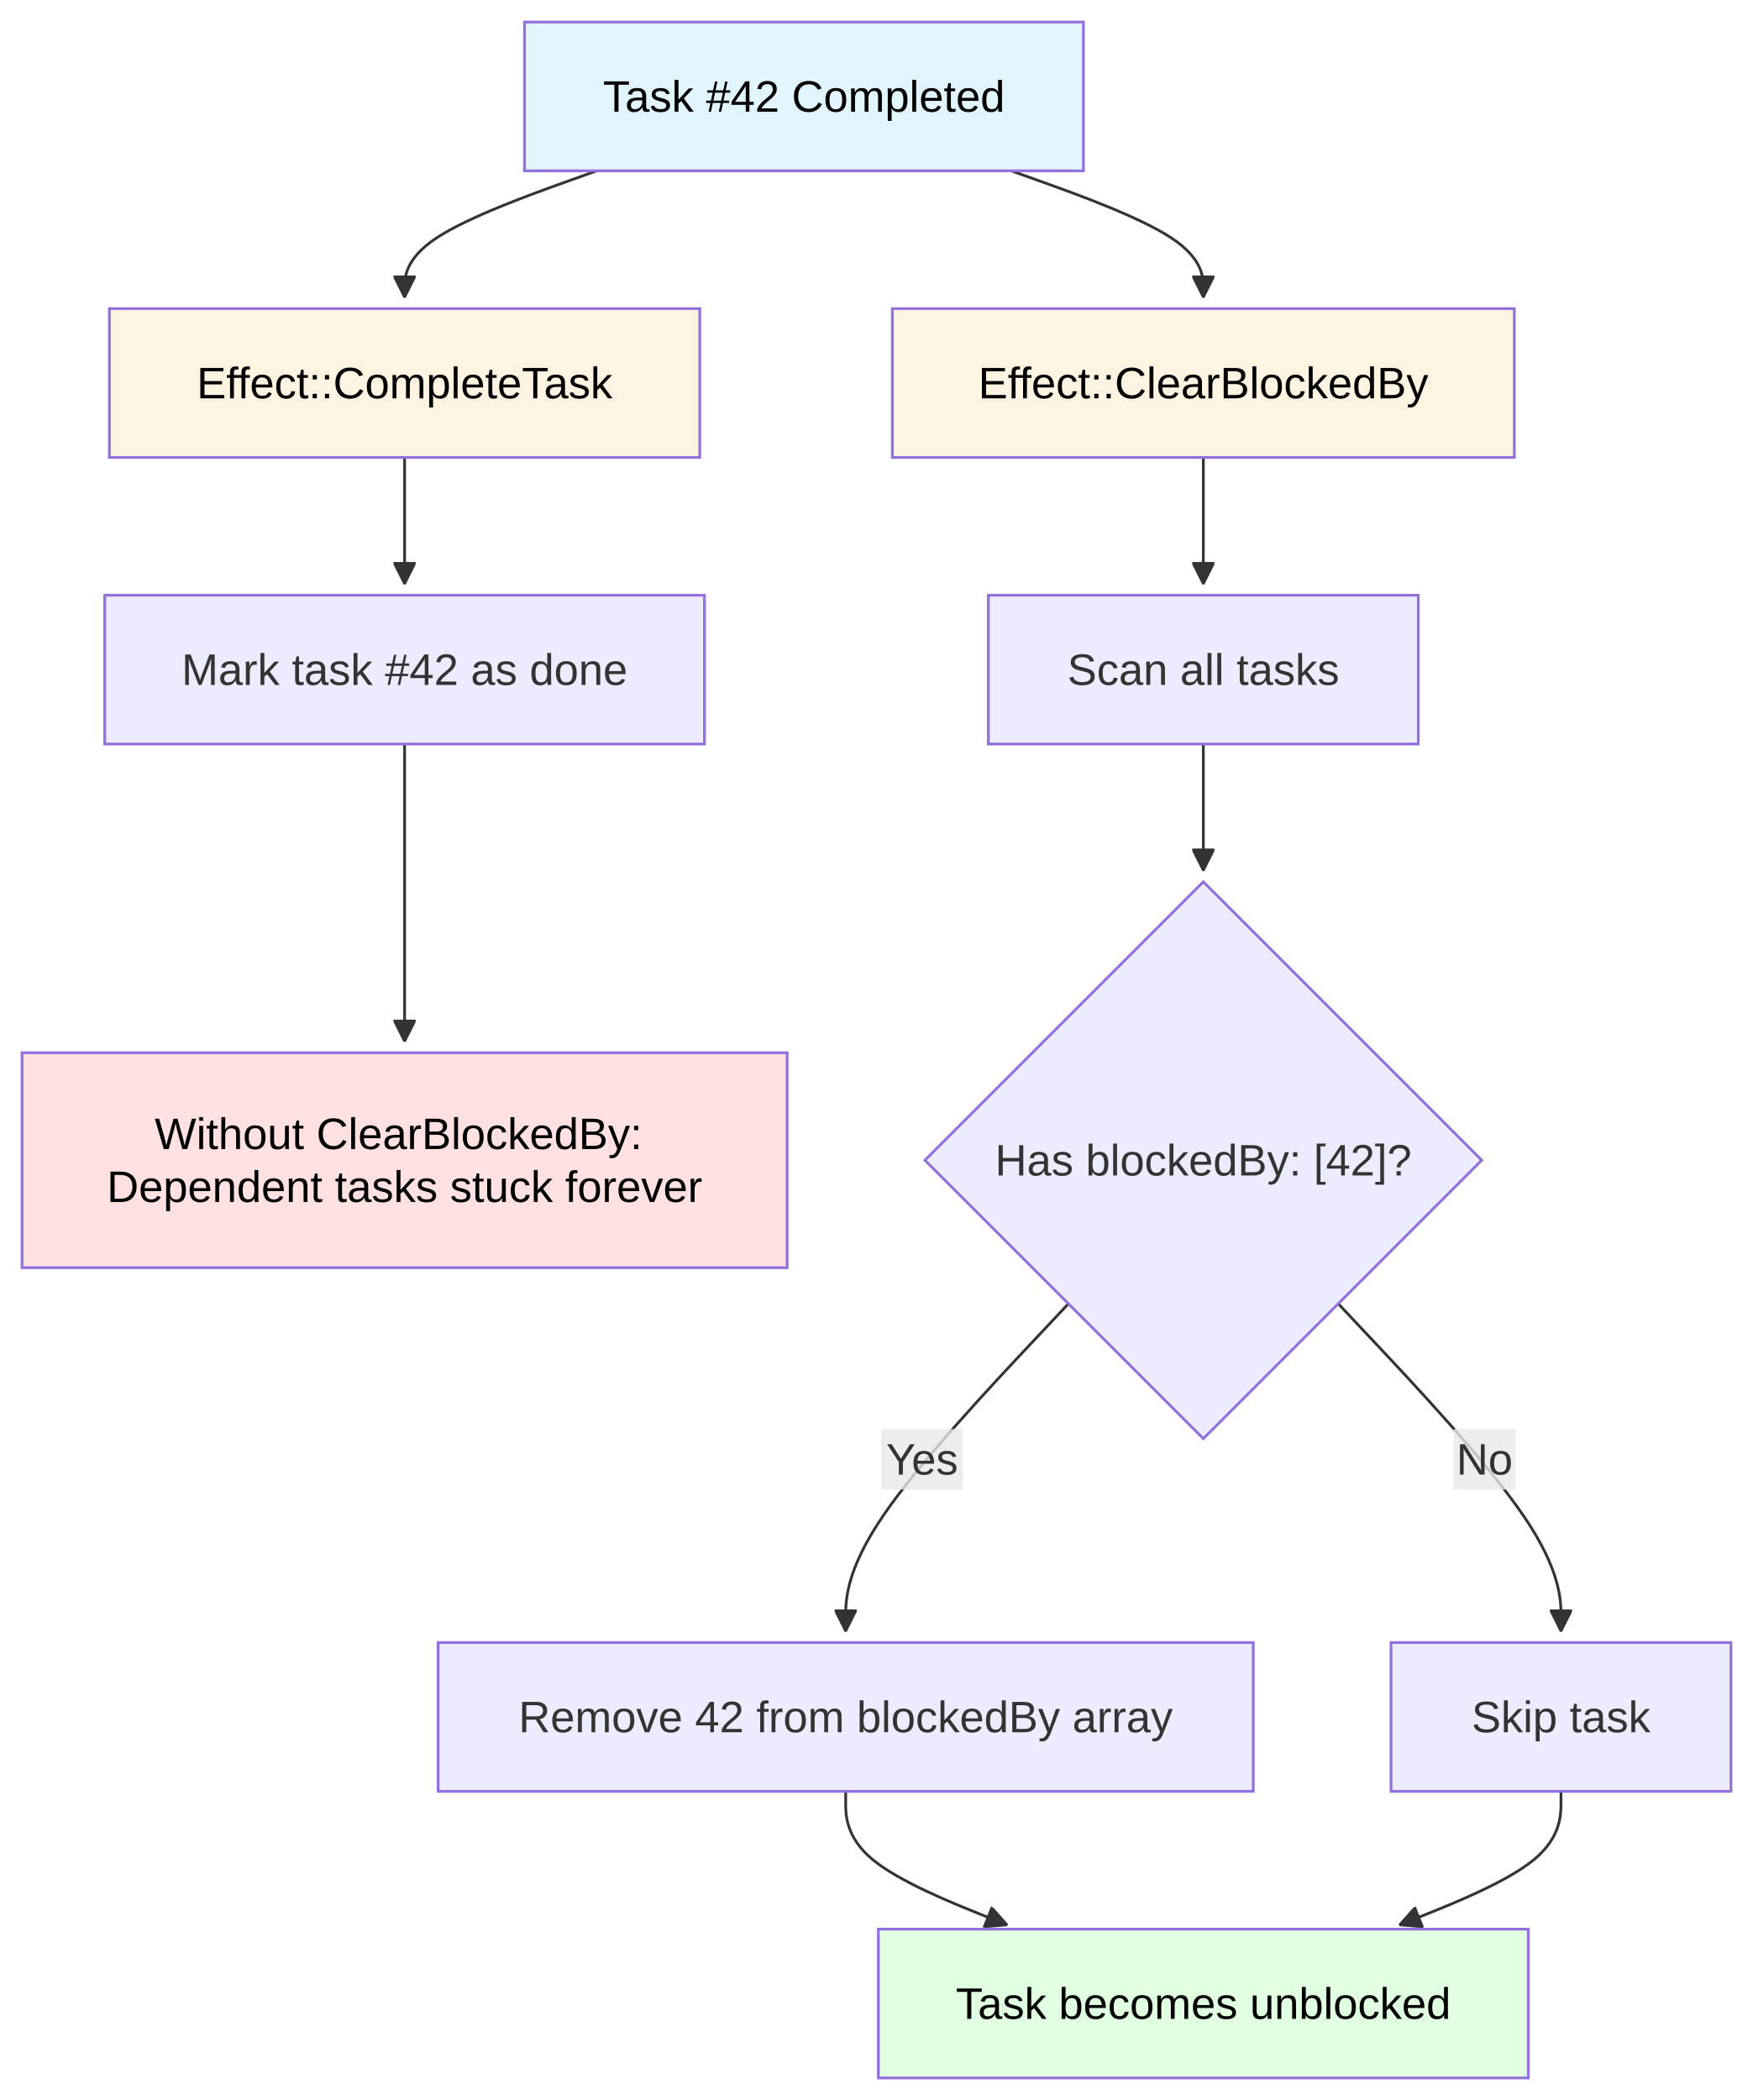
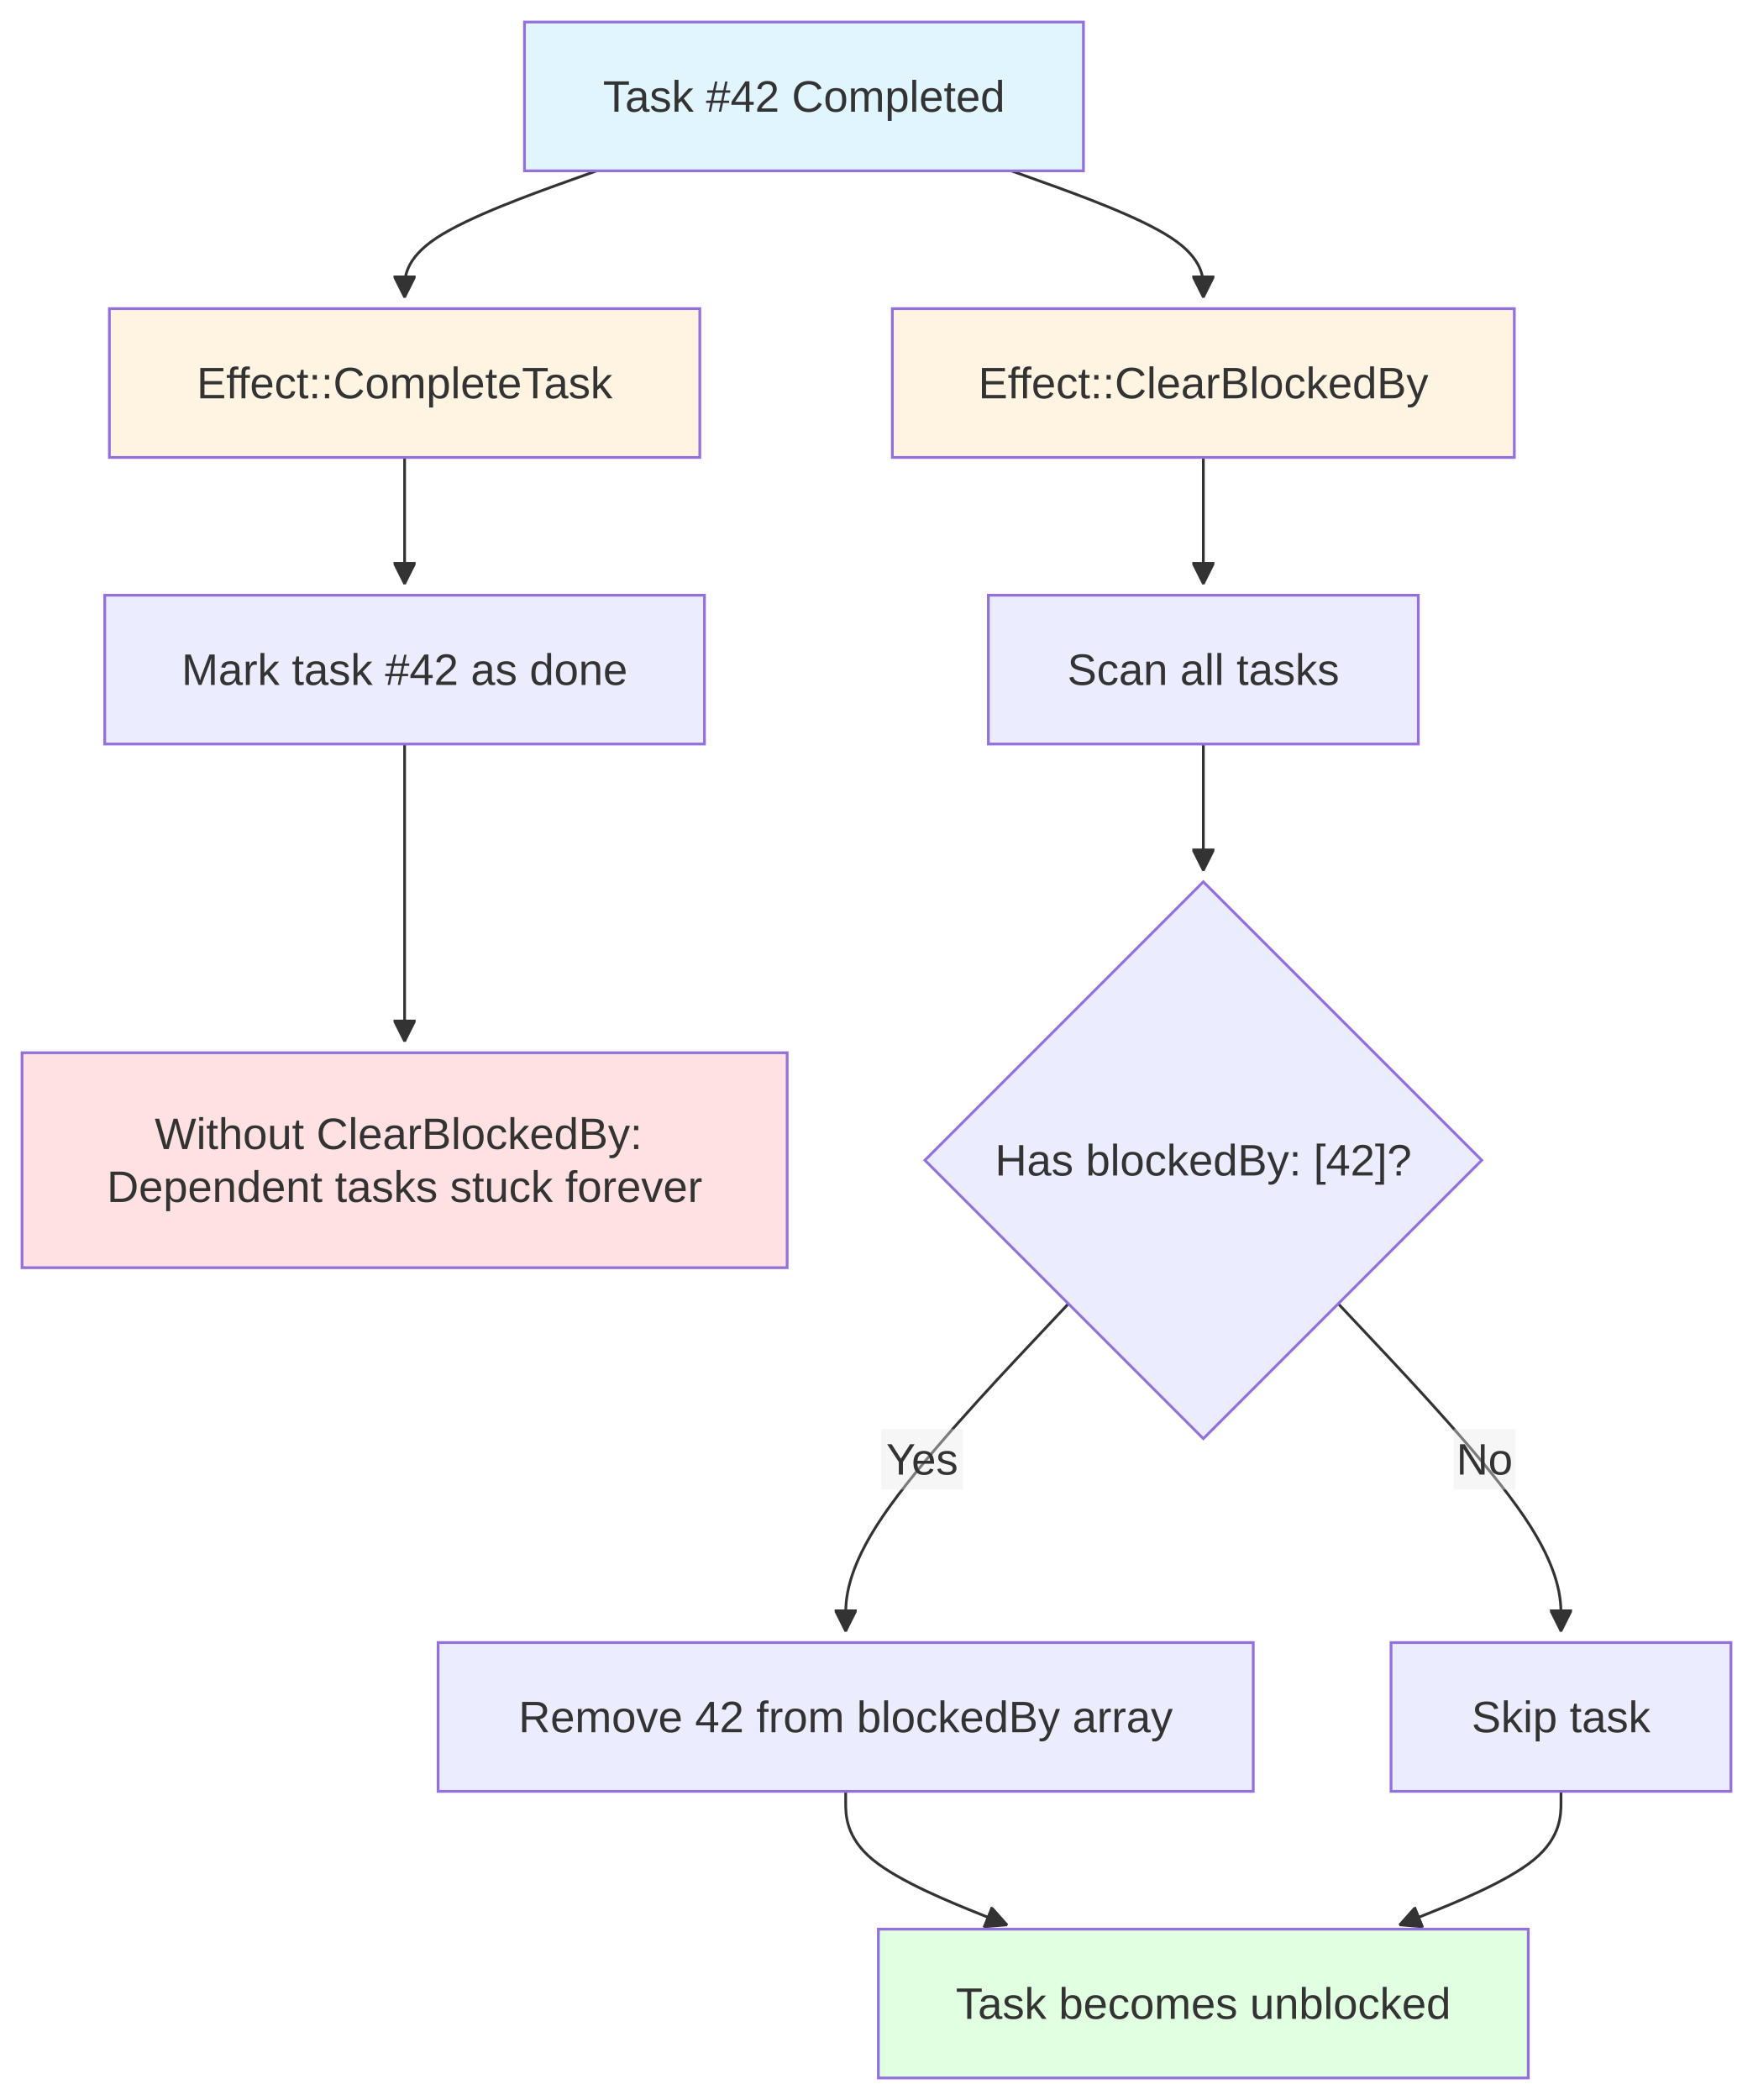
<svg xmlns="http://www.w3.org/2000/svg" width="636.174" height="762.07" viewBox="-8 -8 636.174 762.07" class="mermaid">
  <style>
- 
- .mermaid {
-   font-family: trebuchet ms, verdana, arial, sans-serif;
-   font-size: 16px;
- }
- 
- .node rect,
- .node polygon,
- .node circle,
- .node ellipse,
- .node path {
-   fill: #ECECFF;
-   stroke: #9370DB;
-   stroke-width: 1px;
- }
- 
- .node line {
-   stroke: #9370DB;
-   stroke-width: 1px;
- }
- 
- .node .label {
-   fill: #333333;
- }
- 
- .node text {
-   fill: #333333;
-   font-family: trebuchet ms, verdana, arial, sans-serif;
-   font-size: 16px;
- }
- 
- .edge-path {
-   fill: none;
-   stroke: #333333;
-   stroke-width: 1px;
- }
- 
- .edge-label {
-   fill: #333333;
-   font-family: trebuchet ms, verdana, arial, sans-serif;
- }
- 
- .edge-label-bg {
-   fill: rgba(232, 232, 232, 0.8);
- }
- 
- .subgraph {
-   fill: #ffffde;
-   stroke: #aaaa33;
-   stroke-width: 1px;
- }
- 
- .subgraph-title {
-   fill: #333333;
-   font-weight: bold;
- }
- 
- .cluster rect {
-   fill: #ffffde;
-   stroke: #aaaa33;
-   stroke-width: 1px;
-   rx: 5px;
-   ry: 5px;
- }
- 
- .cluster-label {
-   fill: #333333;
-   font-family: trebuchet ms, verdana, arial, sans-serif;
-   font-size: 16px;
-   font-weight: bold;
- }
- 
- marker path {
-   fill: #333333;
-   stroke: #333333;
- }
+ .mermaid{font-family:trebuchet ms, verdana, arial, sans-serif;font-size:16px;fill:#333333;}
+ .error-icon{fill:#552222;}
+ .error-text{fill:#552222;stroke:#552222;}
+ .edge-thickness-normal{stroke-width:1px;}
+ .edge-thickness-thick{stroke-width:3.5px;}
+ .edge-pattern-solid{stroke-dasharray:0;}
+ .edge-thickness-invisible{stroke-width:0;fill:none;}
+ .edge-pattern-dashed{stroke-dasharray:3;}
+ .edge-pattern-dotted{stroke-dasharray:2;}
+ .marker{fill:#333333;stroke:#333333;}
+ .marker.cross{stroke:#333333;}
+ svg{font-family:trebuchet ms, verdana, arial, sans-serif;font-size:16px;}
+ p{margin:0;}
+ .label{font-family:trebuchet ms, verdana, arial, sans-serif;color:#333333;}
+ .cluster-label text{fill:#333333;}
+ .cluster-label span{color:#333333;}
+ .cluster-label span p{background-color:transparent;}
+ .label text,span{fill:#333333;color:#333333;}
+ .node rect,.node circle,.node ellipse,.node polygon,.node path{fill:#ECECFF;stroke:#9370DB;stroke-width:1px;}
+ .rough-node .label text,.node .label text,.image-shape .label,.icon-shape .label{text-anchor:middle;}
+ .node .katex path{fill:#000;stroke:#000;stroke-width:1px;}
+ .rough-node .label,.node .label,.image-shape .label,.icon-shape .label{text-align:center;}
+ .node.clickable{cursor:pointer;}
+ .root .anchor path{fill:#333333!important;stroke-width:0;stroke:#333333;}
+ .arrowheadPath{fill:#333333;}
+ .edgePath .path{stroke:#333333;stroke-width:2.0px;}
+ .flowchart-link{stroke:#333333;fill:none;}
+ .edgeLabel{background-color:rgba(232, 232, 232, 0.8);text-align:center;}
+ .edgeLabel p{background-color:rgba(232, 232, 232, 0.8);}
+ .edgeLabel rect{opacity:0.5;background-color:rgba(232, 232, 232, 0.8);fill:rgba(232, 232, 232, 0.8);}
+ .labelBkg{background-color:rgba(232, 232, 232, 0.5);}
+ .cluster rect{fill:#ffffde;stroke:#aaaa33;stroke-width:1px;}
+ .cluster text{fill:#333333;}
+ .cluster span{color:#333333;}
+ .flowchartTitleText{text-anchor:middle;font-size:18px;fill:#333333;}
+ rect.text{fill:none;stroke-width:0;}

  </style>
  <defs>
    <marker id="arrow_point" viewBox="0 0 10 10" refX="10" refY="5" markerWidth="8" markerHeight="8" orient="auto" markerUnits="userSpaceOnUse">
-       <path d="M 0 0 L 10 5 L 0 10 z" />
+       <path d="M 0 0 L 10 5 L 0 10 z" class="marker" />
    </marker>
    <marker id="arrow_point_start" viewBox="0 0 10 10" refX="4.5" refY="5" markerWidth="8" markerHeight="8" orient="auto" markerUnits="userSpaceOnUse">
-       <path d="M 0 5 L 10 10 L 10 0 z" />
+       <path d="M 0 5 L 10 10 L 10 0 z" class="marker" />
    </marker>
    <marker id="arrow_cross" viewBox="0 0 11 11" refX="12" refY="5.2" markerWidth="11" markerHeight="11" orient="auto" markerUnits="userSpaceOnUse">
-       <path d="M 1 1 L 10 10 M 10 1 L 1 10" stroke-width="2" fill="none" />
+       <path d="M 1 1 L 10 10 M 10 1 L 1 10" class="marker cross" fill="none" stroke-width="2" />
    </marker>
    <marker id="arrow_cross_start" viewBox="0 0 11 11" refX="-1" refY="5.2" markerWidth="11" markerHeight="11" orient="auto" markerUnits="userSpaceOnUse">
-       <path d="M 1 1 L 10 10 M 10 1 L 1 10" fill="none" stroke-width="2" />
+       <path d="M 1 1 L 10 10 M 10 1 L 1 10" class="marker cross" stroke-width="2" fill="none" />
    </marker>
    <marker id="arrow_circle" viewBox="0 0 10 10" refX="11" refY="5" markerWidth="11" markerHeight="11" orient="auto" markerUnits="userSpaceOnUse">
-       <circle cx="5" cy="5" r="5" />
+       <circle cx="5" cy="5" r="5" class="marker" />
    </marker>
    <marker id="arrow_circle_start" viewBox="0 0 10 10" refX="-1" refY="5" markerWidth="11" markerHeight="11" orient="auto" markerUnits="userSpaceOnUse">
-       <circle cx="5" cy="5" r="5" />
+       <circle cx="5" cy="5" r="5" class="marker" />
    </marker>
  </defs>
  <g class="root">
    <g class="clusters">

    </g>
    <g class="edgePaths">
      <g class="edge" id="edge-L-A-B-0">
-         <path d="M208.512,54L196.898,58.167C185.285,62.333,162.059,70.667,150.445,78.333C138.832,86,138.832,93,138.832,96.5L138.832,100" class="edge-path" stroke-width="1" marker-end="url(#arrow_point)" fill="none" />
+         <path d="M208.512,54L196.898,58.167C185.285,62.333,162.059,70.667,150.445,78.333C138.832,86,138.832,93,138.832,96.5L138.832,100" class="edge-thickness-normal edge-pattern-solid edge-thickness-normal edge-pattern-solid flowchart-link" marker-end="url(#arrow_point)" />
      </g>
      <g class="edge" id="edge-L-B-C-0">
-         <path d="M138.832,158L138.832,162.167C138.832,166.333,138.832,174.667,138.832,182.333C138.832,190,138.832,197,138.832,200.5L138.832,204" class="edge-path" stroke-width="1" marker-end="url(#arrow_point)" fill="none" />
+         <path d="M138.832,158L138.832,162.167C138.832,166.333,138.832,174.667,138.832,182.333C138.832,190,138.832,197,138.832,200.5L138.832,204" class="edge-thickness-normal edge-pattern-solid edge-thickness-normal edge-pattern-solid flowchart-link" marker-end="url(#arrow_point)" />
      </g>
      <g class="edge" id="edge-L-A-D-0">
-         <path d="M359.02,54L370.633,58.167C382.246,62.333,405.473,70.667,417.086,78.333C428.699,86,428.699,93,428.699,96.5L428.699,100" class="edge-path" marker-end="url(#arrow_point)" fill="none" stroke-width="1" />
+         <path d="M359.02,54L370.633,58.167C382.246,62.333,405.473,70.667,417.086,78.333C428.699,86,428.699,93,428.699,96.5L428.699,100" class="edge-thickness-normal edge-pattern-solid edge-thickness-normal edge-pattern-solid flowchart-link" marker-end="url(#arrow_point)" />
      </g>
      <g class="edge" id="edge-L-D-E-0">
-         <path d="M428.699,158L428.699,162.167C428.699,166.333,428.699,174.667,428.699,182.333C428.699,190,428.699,197,428.699,200.5L428.699,204" class="edge-path" marker-end="url(#arrow_point)" stroke-width="1" fill="none" />
+         <path d="M428.699,158L428.699,162.167C428.699,166.333,428.699,174.667,428.699,182.333C428.699,190,428.699,197,428.699,200.5L428.699,204" class="edge-thickness-normal edge-pattern-solid edge-thickness-normal edge-pattern-solid flowchart-link" marker-end="url(#arrow_point)" />
      </g>
      <g class="edge" id="edge-L-E-F-0">
-         <path d="M428.699,262L428.699,266.167C428.699,270.333,428.699,278.667,428.699,286.333C428.699,294,428.699,301,428.699,304.5L428.699,308" class="edge-path" fill="none" stroke-width="1" marker-end="url(#arrow_point)" />
+         <path d="M428.699,262L428.699,266.167C428.699,270.333,428.699,278.667,428.699,286.333C428.699,294,428.699,301,428.699,304.5L428.699,308" class="edge-thickness-normal edge-pattern-solid edge-thickness-normal edge-pattern-solid flowchart-link" marker-end="url(#arrow_point)" />
      </g>
      <g class="edge" id="edge-L-F-G-0">
-         <path d="M379.736,465.107L366.264,479.434C352.792,493.761,325.848,522.416,312.376,542.243C298.904,562.07,298.904,573.07,298.904,578.57L298.904,584.07" class="edge-path" marker-end="url(#arrow_point)" fill="none" stroke-width="1" />
+         <path d="M379.736,465.107L366.264,479.434C352.792,493.761,325.848,522.416,312.376,542.243C298.904,562.07,298.904,573.07,298.904,578.57L298.904,584.07" class="edge-thickness-normal edge-pattern-solid edge-thickness-normal edge-pattern-solid flowchart-link" marker-end="url(#arrow_point)" />
      </g>
      <g class="edge" id="edge-L-F-H-0">
-         <path d="M477.663,465.107L491.135,479.434C504.606,493.761,531.55,522.416,545.022,542.243C558.494,562.07,558.494,573.07,558.494,578.57L558.494,584.07" class="edge-path" marker-end="url(#arrow_point)" fill="none" stroke-width="1" />
+         <path d="M477.663,465.107L491.135,479.434C504.606,493.761,531.55,522.416,545.022,542.243C558.494,562.07,558.494,573.07,558.494,578.57L558.494,584.07" class="edge-thickness-normal edge-pattern-solid edge-thickness-normal edge-pattern-solid flowchart-link" marker-end="url(#arrow_point)" />
      </g>
      <g class="edge" id="edge-L-G-I-0">
-         <path d="M298.904,642.07L298.904,646.237C298.904,650.404,298.904,658.737,308.686,666.822C318.467,674.908,338.03,682.745,347.811,686.664L357.593,690.583" class="edge-path" stroke-width="1" fill="none" marker-end="url(#arrow_point)" />
+         <path d="M298.904,642.07L298.904,646.237C298.904,650.404,298.904,658.737,308.686,666.822C318.467,674.908,338.03,682.745,347.811,686.664L357.593,690.583" class="edge-thickness-normal edge-pattern-solid edge-thickness-normal edge-pattern-solid flowchart-link" marker-end="url(#arrow_point)" />
      </g>
      <g class="edge" id="edge-L-H-I-0">
-         <path d="M558.494,642.07L558.494,646.237C558.494,650.404,558.494,658.737,548.713,666.822C538.931,674.908,519.369,682.745,509.587,686.664L499.806,690.583" class="edge-path" marker-end="url(#arrow_point)" stroke-width="1" fill="none" />
+         <path d="M558.494,642.07L558.494,646.237C558.494,650.404,558.494,658.737,548.713,666.822C538.931,674.908,519.369,682.745,509.587,686.664L499.806,690.583" class="edge-thickness-normal edge-pattern-solid edge-thickness-normal edge-pattern-solid flowchart-link" marker-end="url(#arrow_point)" />
      </g>
      <g class="edge" id="edge-L-C-J-0">
-         <path d="M138.832,262L138.832,266.167C138.832,270.333,138.832,278.667,138.832,296.673C138.832,314.678,138.832,342.357,138.832,356.196L138.832,370.035" class="edge-path" fill="none" stroke-width="1" marker-end="url(#arrow_point)" />
+         <path d="M138.832,262L138.832,266.167C138.832,270.333,138.832,278.667,138.832,296.673C138.832,314.678,138.832,342.357,138.832,356.196L138.832,370.035" class="edge-thickness-normal edge-pattern-solid edge-thickness-normal edge-pattern-solid flowchart-link" marker-end="url(#arrow_point)" />
      </g>
    </g>
    <g class="edgeLabels">
      <g class="edgeLabel" id="edge-label-L-F-G-0">
        <rect x="311.847" y="510.566" width="29.6" height="22" class="edge-label-bg" />
        <text x="326.647" y="521.566" class="edge-label" text-anchor="middle" dominant-baseline="central">Yes</text>
      </g>
      <g class="edgeLabel" id="edge-label-L-F-H-0">
        <rect x="519.551" y="510.566" width="22.4" height="22" class="edge-label-bg" />
        <text x="530.751" y="521.566" class="edge-label" text-anchor="middle" dominant-baseline="central">No</text>
      </g>
    </g>
    <g class="nodes">
-       <g class="node" id="node-A">
+       <g class="node default" id="node-A">
        <rect x="182.344" y="0" width="202.844" height="54" style="fill:#e1f5ff !important" />
-         <text x="283.766" y="27" class="label" text-anchor="middle" dominant-baseline="central" style="fill: #000000">Task #42 Completed</text>
+         <text x="283.766" y="27" class="label" dominant-baseline="central" text-anchor="middle">Task #42 Completed</text>
      </g>
-       <g class="node" id="node-B">
+       <g class="node default" id="node-B">
        <rect x="31.703" y="104" width="214.258" height="54" style="fill:#fff4e1 !important" />
-         <text x="138.832" y="131" class="label" dominant-baseline="central" text-anchor="middle" style="fill: #000000">Effect::CompleteTask</text>
+         <text x="138.832" y="131" class="label" dominant-baseline="central" text-anchor="middle">Effect::CompleteTask</text>
      </g>
-       <g class="node" id="node-C">
+       <g class="node default" id="node-C">
        <rect x="30.008" y="208" width="217.648" height="54" />
-         <text x="138.832" y="235" class="label" text-anchor="middle" dominant-baseline="central">Mark task #42 as done</text>
+         <text x="138.832" y="235" class="label" dominant-baseline="central" text-anchor="middle">Mark task #42 as done</text>
      </g>
-       <g class="node" id="node-D">
+       <g class="node default" id="node-D">
        <rect x="315.84" y="104" width="225.719" height="54" style="fill:#fff4e1 !important" />
-         <text x="428.699" y="131" class="label" style="fill: #000000" dominant-baseline="central" text-anchor="middle">Effect::ClearBlockedBy</text>
+         <text x="428.699" y="131" class="label" dominant-baseline="central" text-anchor="middle">Effect::ClearBlockedBy</text>
      </g>
-       <g class="node" id="node-E">
+       <g class="node default" id="node-E">
        <rect x="350.688" y="208" width="156.023" height="54" />
-         <text x="428.699" y="235" class="label" text-anchor="middle" dominant-baseline="central">Scan all tasks</text>
+         <text x="428.699" y="235" class="label" dominant-baseline="central" text-anchor="middle">Scan all tasks</text>
      </g>
-       <g class="node" id="node-F">
+       <g class="node default" id="node-F">
        <polygon points="428.699,312 529.734,413.035 428.699,514.07 327.664,413.035" />
        <text x="428.699" y="413.035" class="label" text-anchor="middle" dominant-baseline="central">Has blockedBy: [42]?</text>
      </g>
-       <g class="node" id="node-G">
+       <g class="node default" id="node-G">
        <rect x="150.994" y="588.07" width="295.82" height="54" />
        <text x="298.904" y="615.07" class="label" text-anchor="middle" dominant-baseline="central">Remove 42 from blockedBy array</text>
      </g>
-       <g class="node" id="node-H">
+       <g class="node default" id="node-H">
        <rect x="496.815" y="588.07" width="123.359" height="54" />
        <text x="558.494" y="615.07" class="label" text-anchor="middle" dominant-baseline="central">Skip task</text>
      </g>
-       <g class="node" id="node-I">
+       <g class="node default" id="node-I">
        <rect x="310.77" y="692.07" width="235.859" height="54" style="fill:#e1ffe1 !important" />
-         <text x="428.699" y="719.07" class="label" style="fill: #000000" text-anchor="middle" dominant-baseline="central">Task becomes unblocked</text>
+         <text x="428.699" y="719.07" class="label" text-anchor="middle" dominant-baseline="central">Task becomes unblocked</text>
      </g>
-       <g class="node" id="node-J">
+       <g class="node default" id="node-J">
        <rect x="0" y="374.035" width="277.664" height="78" style="fill:#ffe1e1 !important" />
-         <text x="138.832" y="413.035" class="label" dominant-baseline="central" text-anchor="middle" style="fill: #000000">
+         <text x="138.832" y="413.035" class="label" text-anchor="middle" dominant-baseline="central">
          <tspan x="138.832" y="413.035" dy="-0.6em">Without ClearBlockedBy:</tspan>
          <tspan x="138.832" dy="1.2em">Dependent tasks stuck forever</tspan>
        </text>
      </g>
    </g>
  </g>
</svg>
